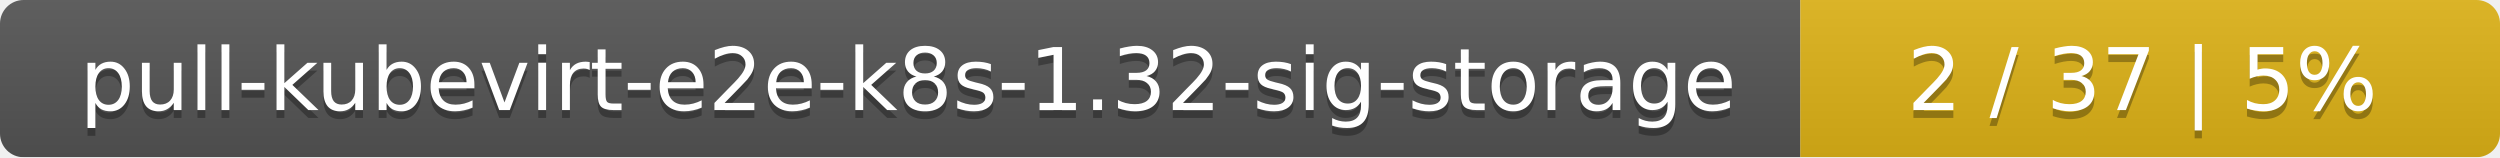
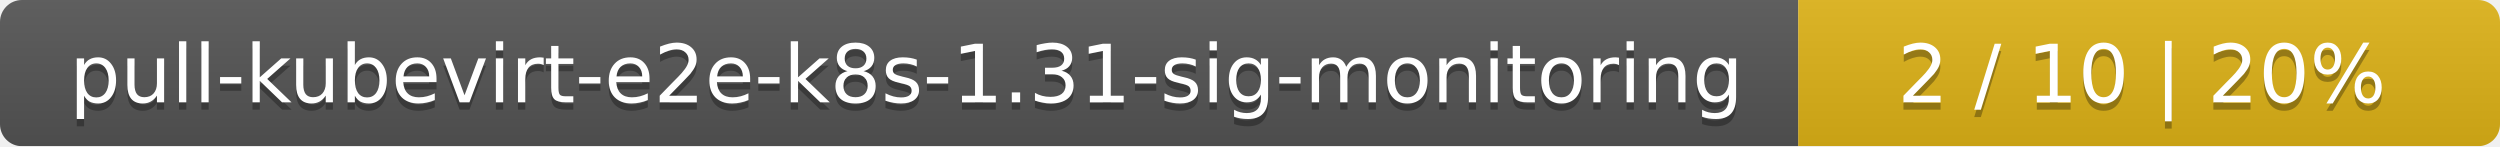
- <svg xmlns="http://www.w3.org/2000/svg" width="318" height="20">
+ <svg xmlns="http://www.w3.org/2000/svg" width="342" height="20">
  <linearGradient id="smooth" x2="0" y2="100%">
    <stop offset="0" stop-color="#bbb" stop-opacity=".1" />
    <stop offset="1" stop-opacity=".1" />
  </linearGradient>
  <mask id="round">
-     <rect width="318" height="20" rx="3" fill="#fff" />
+     <rect width="342" height="20" rx="3" fill="#fff" />
  </mask>
  <g mask="url(#round)">
-     <rect width="229" height="20" fill="#555" />
-     <rect x="229" width="89" height="20" fill="#dfb317" />
-     <rect width="318" height="20" fill="url(#smooth)" />
+     <rect width="246" height="20" fill="#555" />
+     <rect x="246" width="96" height="20" fill="#dfb317" />
+     <rect width="342" height="20" fill="url(#smooth)" />
  </g>
  <g fill="#fff" text-anchor="middle" font-family="DejaVu Sans,Verdana,Geneva,sans-serif" font-size="11">
-     <text x="115.5" y="15" fill="#010101" fill-opacity=".3">pull-kubevirt-e2e-k8s-1.32-sig-storage</text>
-     <text x="115.5" y="14">pull-kubevirt-e2e-k8s-1.32-sig-storage</text>
-     <text x="272.5" y="15" fill="#010101" fill-opacity=".3">2 / 37    |    5%</text>
-     <text x="272.5" y="14">2 / 37    |    5%</text>
+     <text x="124" y="15" fill="#010101" fill-opacity=".3">pull-kubevirt-e2e-k8s-1.31-sig-monitoring</text>
+     <text x="124" y="14">pull-kubevirt-e2e-k8s-1.31-sig-monitoring</text>
+     <text x="293" y="15" fill="#010101" fill-opacity=".3">2 / 10    |    20%</text>
+     <text x="293" y="14">2 / 10    |    20%</text>
  </g>
</svg>
